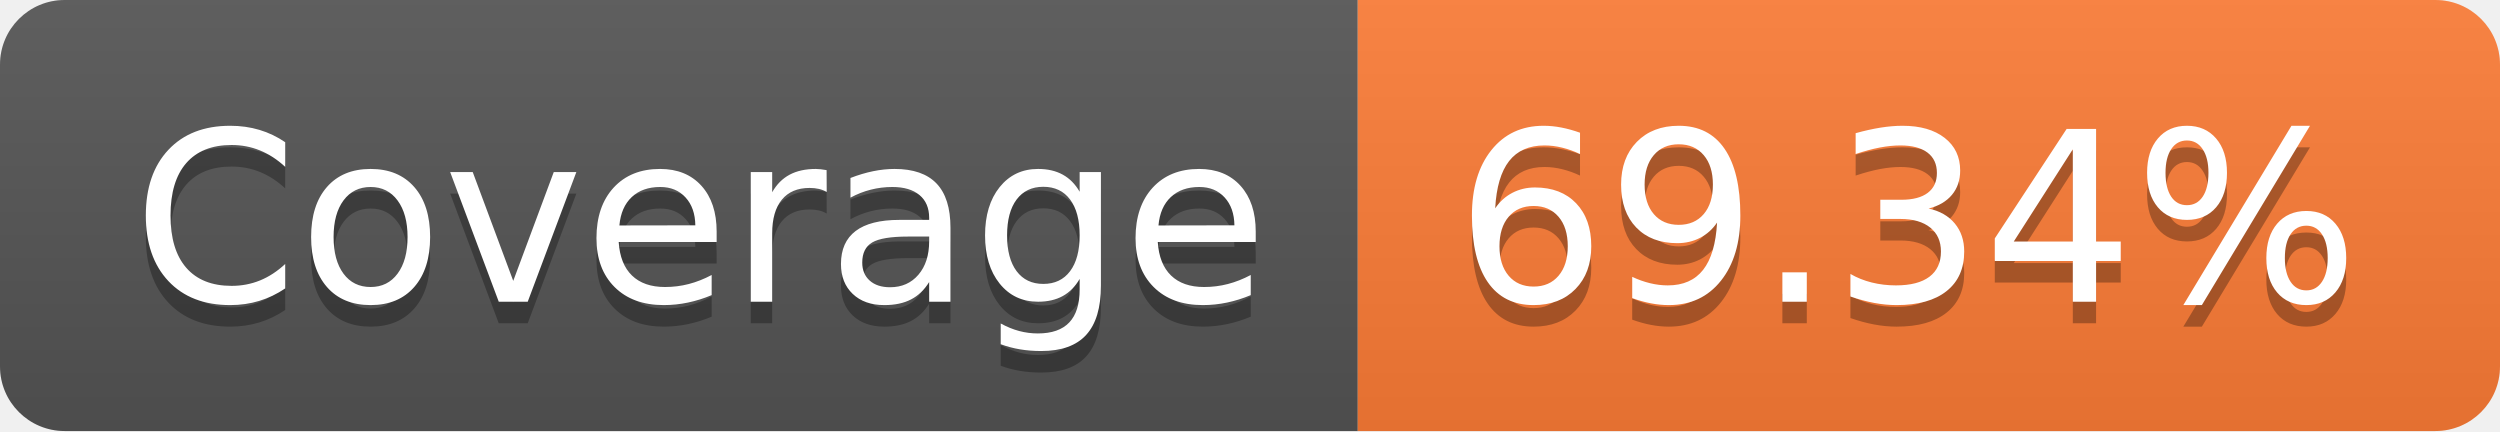
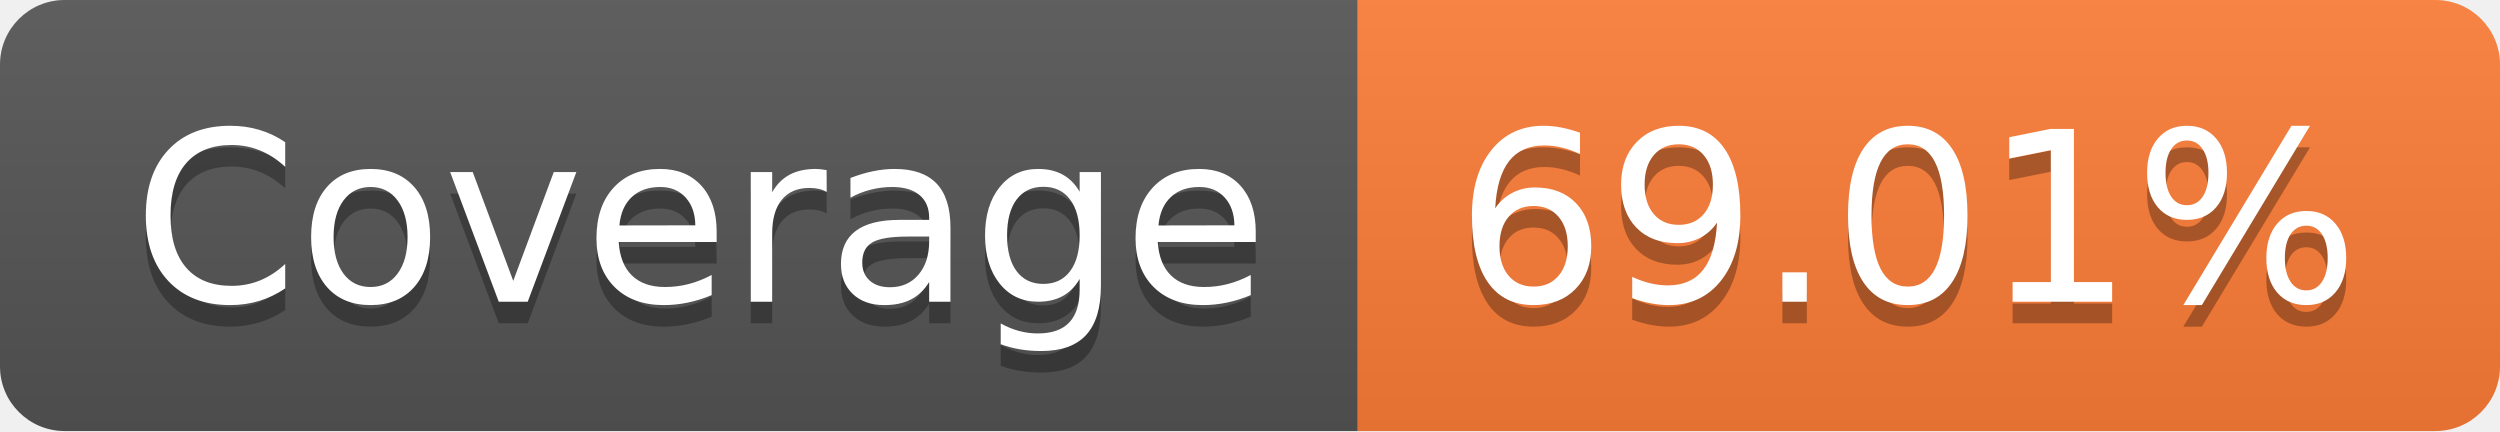
- <svg xmlns="http://www.w3.org/2000/svg" width="116" height="20" role="img" aria-label="Coverage: 69.34%">
+ <svg xmlns="http://www.w3.org/2000/svg" width="116" height="20" role="img" aria-label="Coverage: 69.01%">
  <linearGradient id="s" x2="0" y2="100%">
    <stop offset="0" stop-color="#bbb" stop-opacity=".1" />
    <stop offset="1" stop-opacity=".1" />
  </linearGradient>
  <clipPath id="r">
    <rect width="116" height="20" rx="3" fill="#fff" />
  </clipPath>
  <g clip-path="url(#r)">
    <rect width="63" height="20" fill="#555" />
    <rect x="63" width="53" height="20" fill="#fe7d37" />
    <rect width="116" height="20" fill="url(#s)" />
  </g>
  <g fill="#fff" text-anchor="middle" font-family="Verdana,Geneva,DejaVu Sans,sans-serif" text-rendering="geometricPrecision" font-size="110">
    <text aria-hidden="true" x="325" y="150" fill="#010101" fill-opacity=".3" transform="scale(.1)" textLength="530">Coverage</text>
    <text x="325" y="140" transform="scale(.1)" fill="#fff" textLength="530">Coverage</text>
-     <text aria-hidden="true" x="885" y="150" fill="#010101" fill-opacity=".3" transform="scale(.1)" textLength="430">69.34%</text>
-     <text x="885" y="140" transform="scale(.1)" fill="#fff" textLength="430">69.34%</text>
+     <text aria-hidden="true" x="885" y="150" fill="#010101" fill-opacity=".3" transform="scale(.1)" textLength="430">69.01%</text>
+     <text x="885" y="140" transform="scale(.1)" fill="#fff" textLength="430">69.01%</text>
  </g>
</svg>
